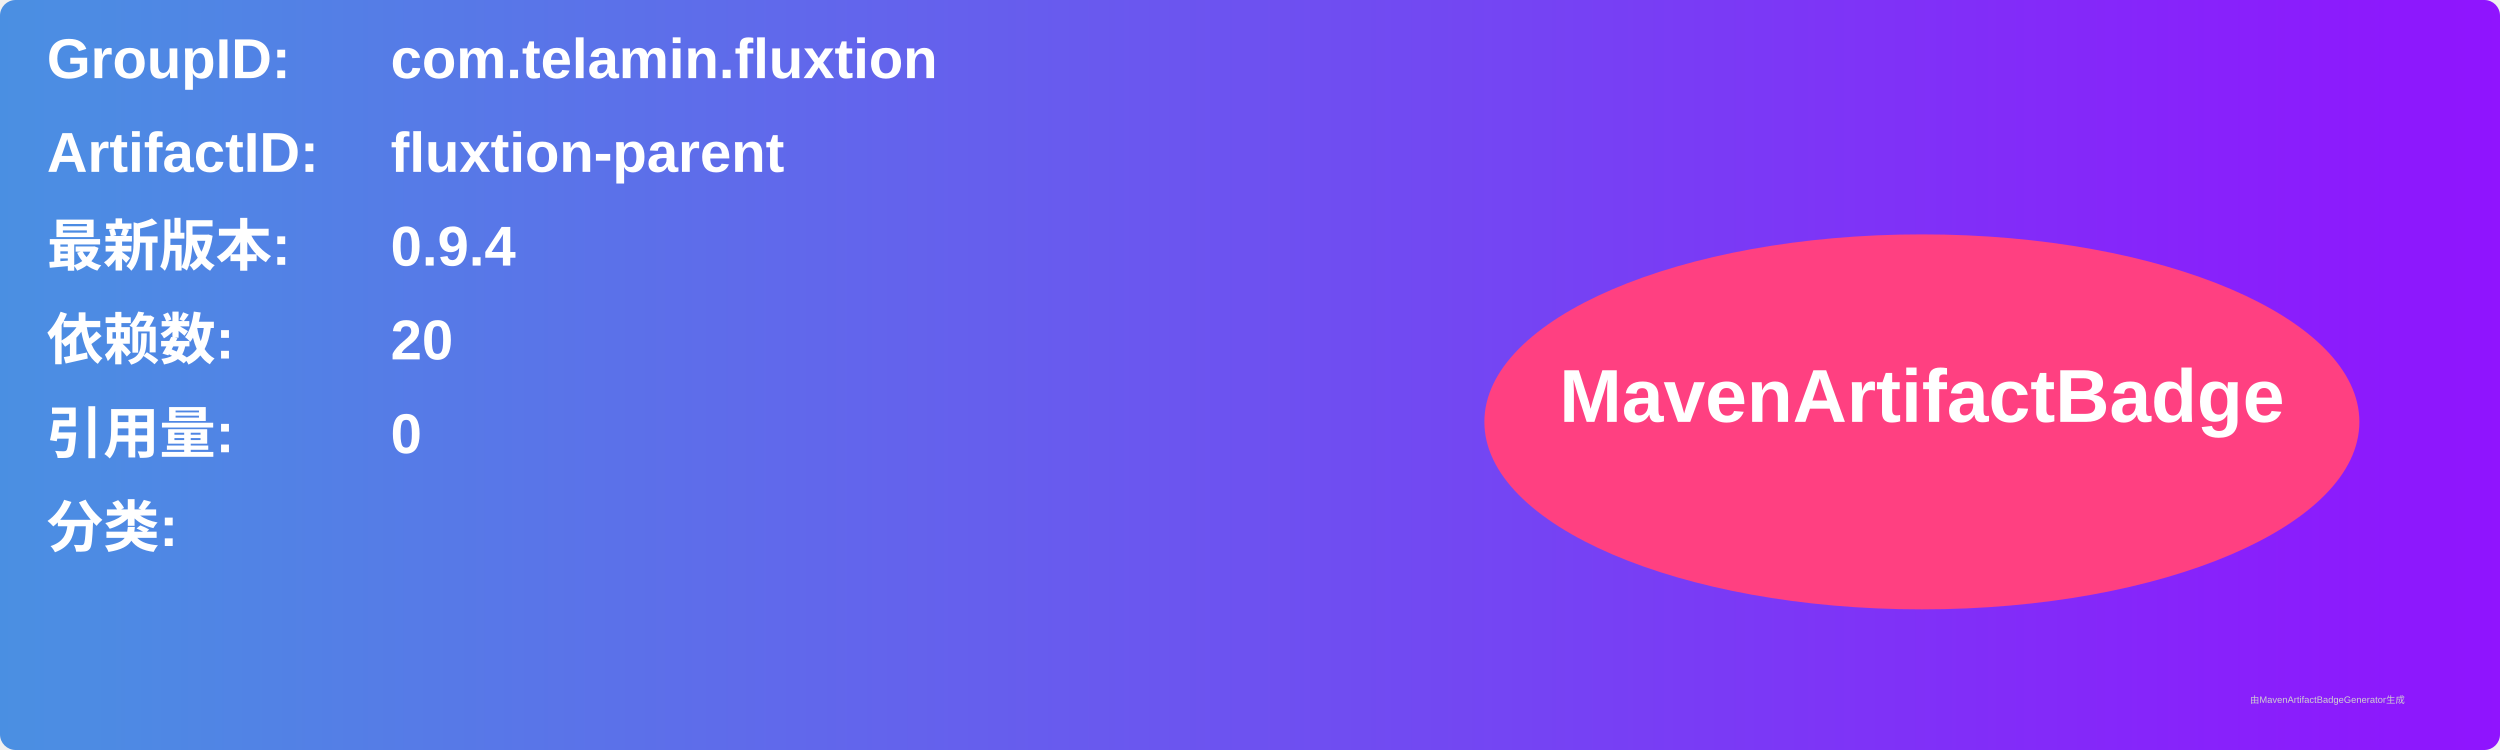
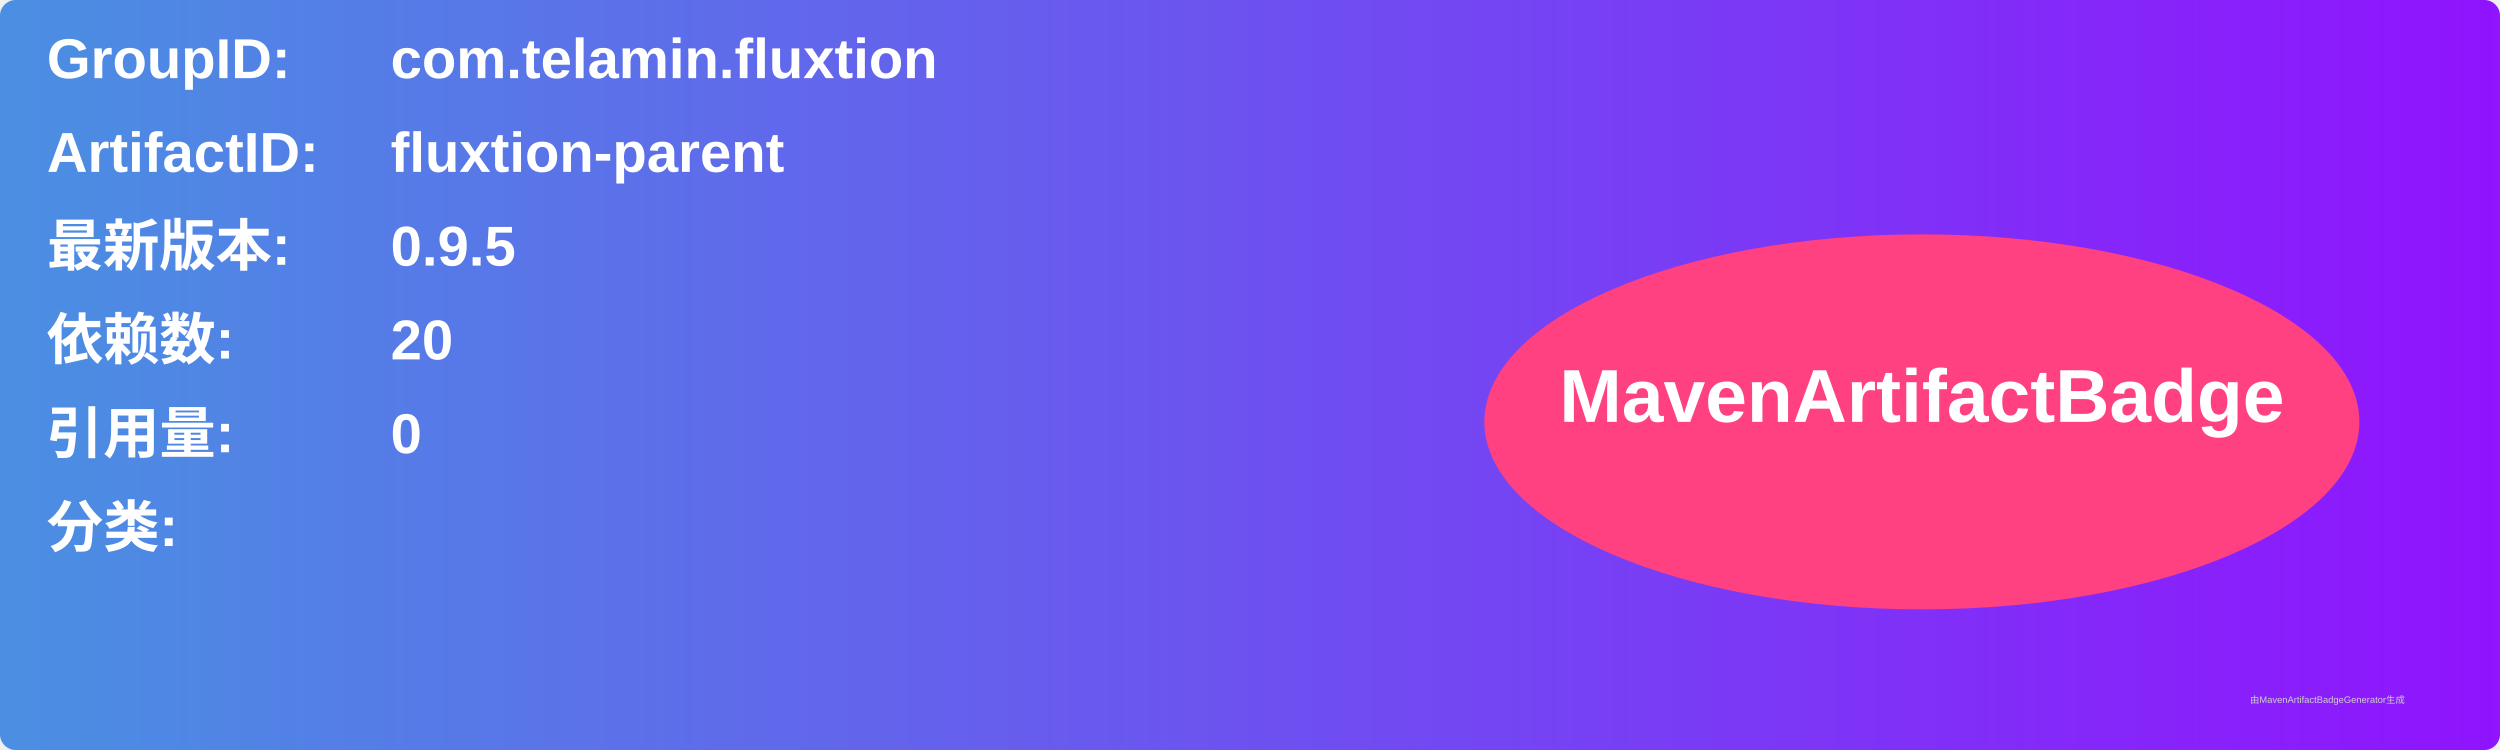
<svg xmlns="http://www.w3.org/2000/svg" width="800" height="240" viewBox="0 0 800 240">
  <linearGradient id="grad" x1="0%" y1="0%" x2="100%" y2="0%">
    <stop offset="0%" stop-color="#4a90e2" />
    <stop offset="100%" stop-color="#9013fe" />
  </linearGradient>
  <rect width="100%" height="100%" rx="5" ry="5" fill="url(#grad)" />
  <g transform="translate(15, 15)">
    <text x="0" y="10" font-family="Arial" font-size="18" fill="white" font-weight="bold" width="260">GroupID:</text>
    <text x="110" y="10" font-family="Arial" font-size="18" fill="white" font-weight="bold" width="460">com.telamin.fluxtion</text>
    <text x="0" y="40" font-family="Arial" font-size="18" fill="white" font-weight="bold" width="260">ArtifactID:</text>
    <text x="110" y="40" font-family="Arial" font-size="18" fill="white" font-weight="bold" width="460">fluxtion-parent</text>
    <text x="0" y="70" font-family="Arial" font-size="18" fill="white" font-weight="bold">最新版本:</text>
    <text x="110" y="70" font-family="Arial" font-size="18" fill="white" font-weight="bold">
-       <tspan font-weight="bold">0.9.4</tspan>
+       <tspan font-weight="bold">0.9.5</tspan>
    </text>
    <text x="0" y="100" font-family="Arial" font-size="18" fill="white" font-weight="bold">依赖数: </text>
    <text x="110" y="100" font-family="Arial" font-size="18" fill="white">
      <tspan font-weight="bold">20</tspan>
    </text>
    <text x="0" y="130" font-family="Arial" font-size="18" fill="white" font-weight="bold">引用量: </text>
    <text x="110" y="130" font-family="Arial" font-size="18" fill="white">
      <tspan font-weight="bold">0</tspan>
    </text>
    <text x="0" y="160" font-family="Arial" font-size="18" fill="white" font-weight="bold">分类:</text>
    <text x="10" y="190" font-family="Arial" font-size="10" fill="white">
      <tspan font-weight="bold" />
    </text>
    <ellipse cx="600" cy="120" rx="140" ry="60" fill="#ff4081" />
    <text x="600" y="120" text-anchor="middle" font-family="Arial" font-size="24" fill="white" font-weight="bold">MavenArtifactBadge</text>
  </g>
  <text x="720" y="225" font-family="Arial" font-size="3" fill="#d0d0d0">由MavenArtifactBadgeGenerator生成</text>
</svg>
